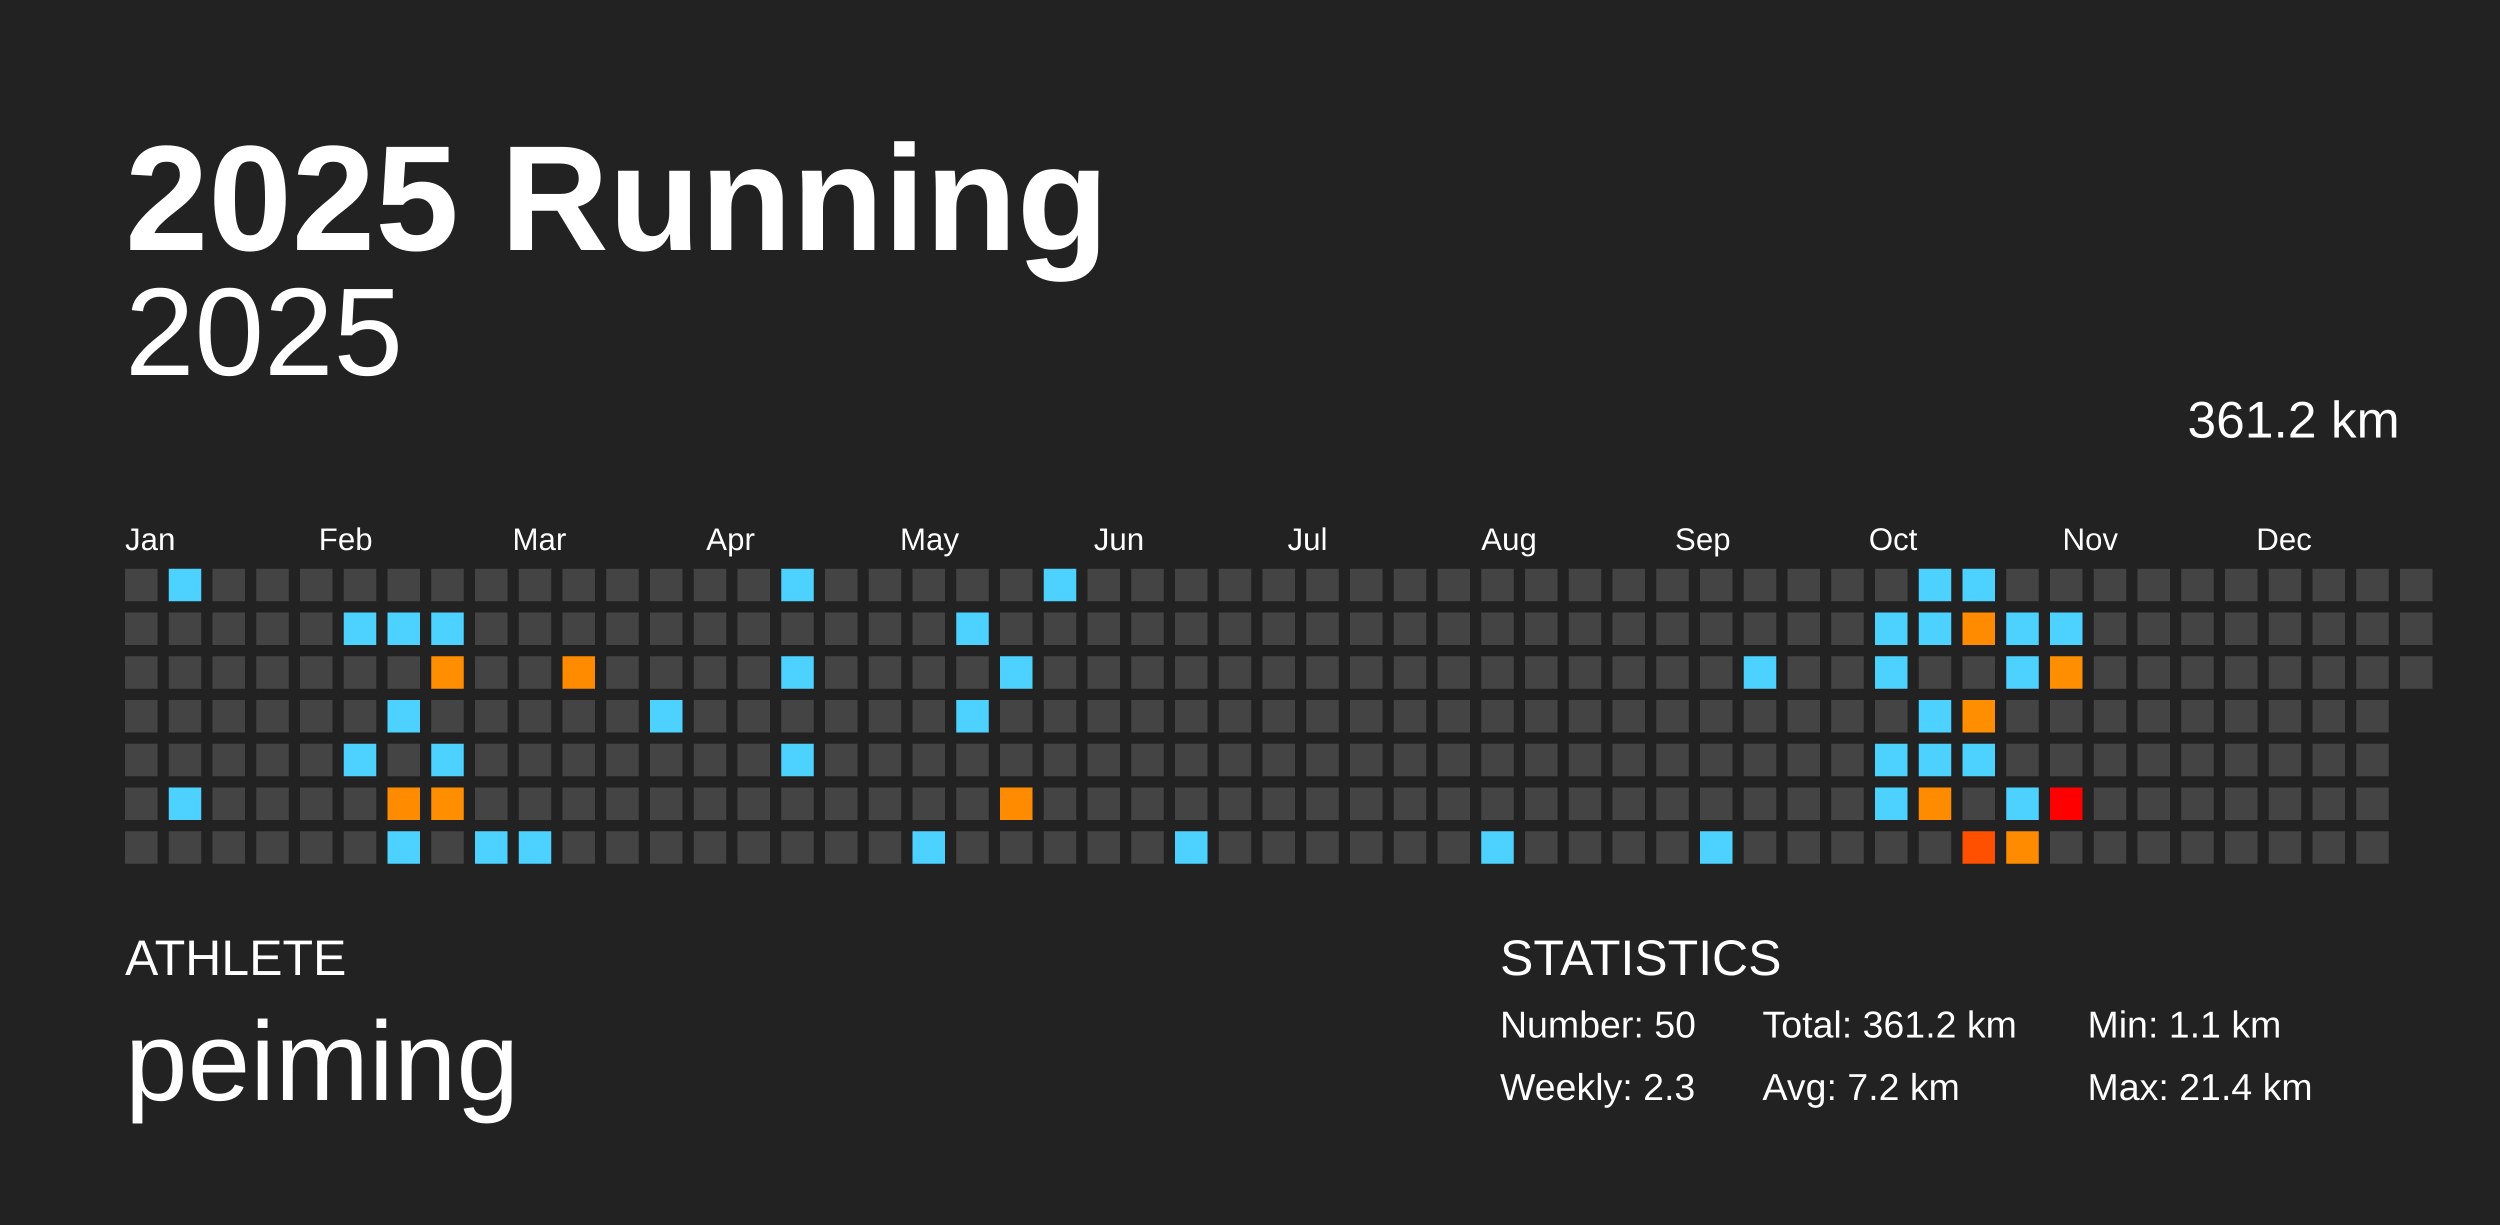
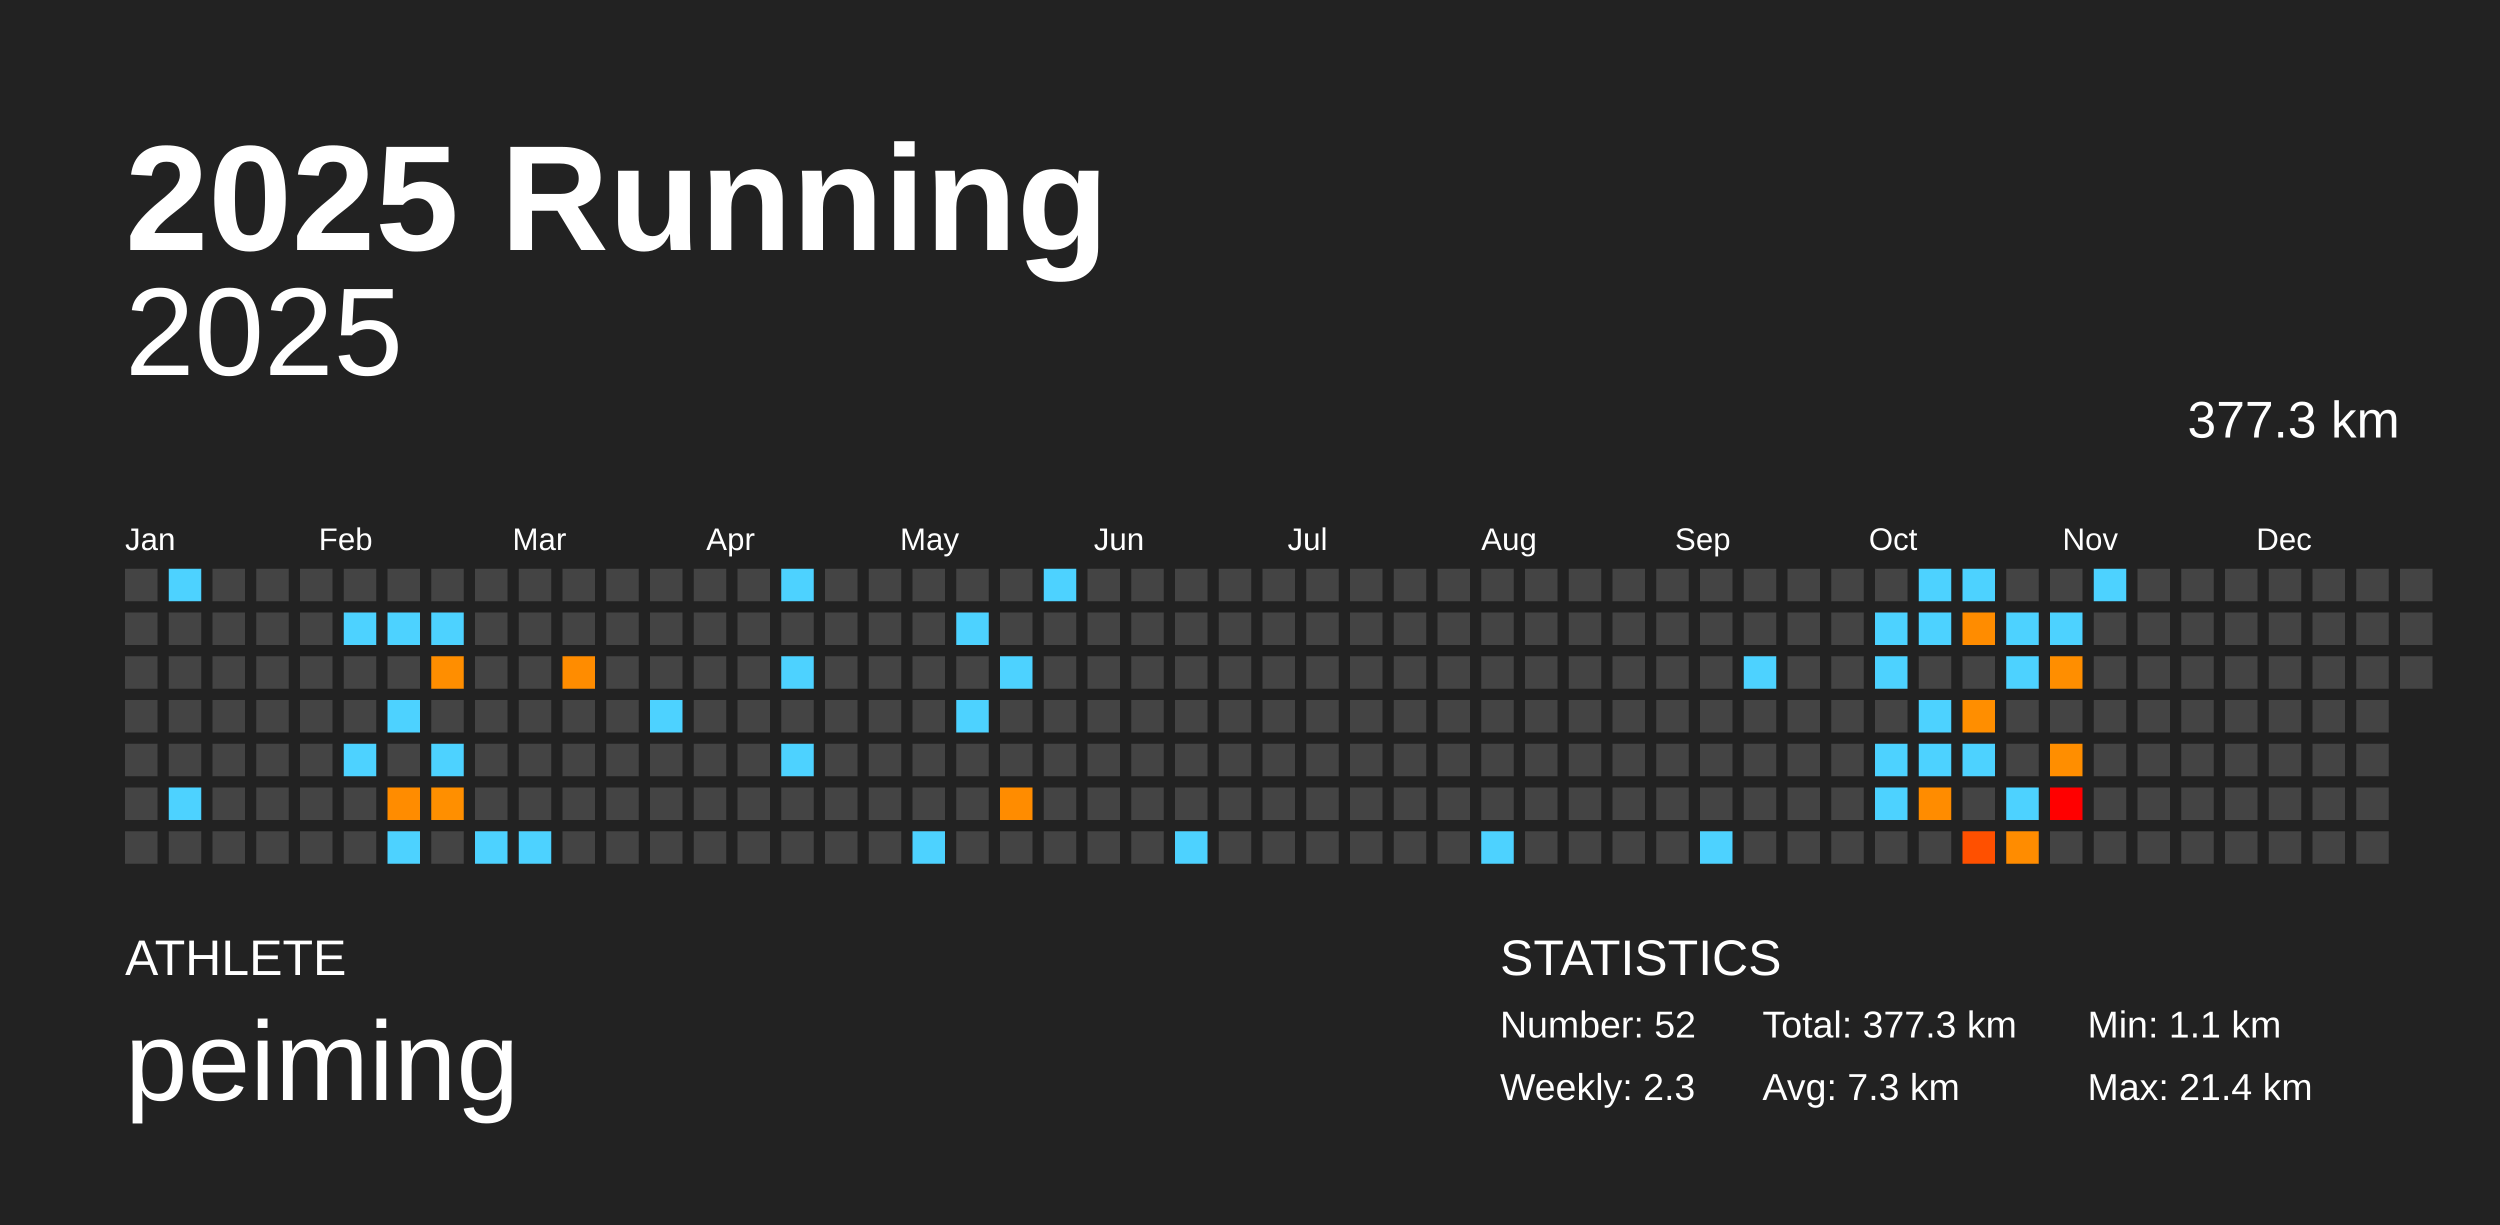
<svg xmlns="http://www.w3.org/2000/svg" baseProfile="full" height="98mm" version="1.1" viewBox="0,0,200,98" width="200mm">
  <defs />
  <rect fill="#222222" height="98" width="200" x="0" y="0" />
  <text fill="#FFFFFF" style="font-size:12px; font-family:Arial; font-weight:bold;" x="10" y="20">2025 Running</text>
  <text fill="#FFFFFF" style="font-size:4px; font-family:Arial" x="10" y="78">ATHLETE</text>
  <text fill="#FFFFFF" style="font-size:9px; font-family:Arial" x="10" y="88">peiming</text>
  <text fill="#FFFFFF" style="font-size:4px; font-family:Arial" x="120" y="78">STATISTICS</text>
-   <text fill="#FFFFFF" style="font-size:3px; font-family:Arial" x="120" y="83">Number: 50</text>
+   <text fill="#FFFFFF" style="font-size:3px; font-family:Arial" x="120" y="83">Number: 52</text>
  <text fill="#FFFFFF" style="font-size:3px; font-family:Arial" x="120" y="88">Weekly: 2.3</text>
-   <text fill="#FFFFFF" style="font-size:3px; font-family:Arial" x="141" y="83">Total: 361.2 km</text>
-   <text fill="#FFFFFF" style="font-size:3px; font-family:Arial" x="141" y="88">Avg: 7.2 km</text>
+   <text fill="#FFFFFF" style="font-size:3px; font-family:Arial" x="141" y="83">Total: 377.3 km</text>
+   <text fill="#FFFFFF" style="font-size:3px; font-family:Arial" x="141" y="88">Avg: 7.3 km</text>
  <text fill="#FFFFFF" style="font-size:3px; font-family:Arial" x="167" y="83">Min: 1.1 km</text>
  <text fill="#FFFFFF" style="font-size:3px; font-family:Arial" x="167" y="88">Max: 21.4 km</text>
  <text alignment-baseline="hanging" fill="#FFFFFF" style="font-size:10.0px; font-family:Arial;" x="10" y="30">2025</text>
-   <text alignment-baseline="hanging" fill="#FFFFFF" style="font-size:4.125px; font-family:Arial;" x="175" y="35">361.2 km</text>
+   <text alignment-baseline="hanging" fill="#FFFFFF" style="font-size:4.125px; font-family:Arial;" x="175" y="35">377.3 km</text>
  <text fill="#FFFFFF" style="font-size:2.5px; font-family:Arial" x="10.0" y="44">Jan</text>
  <text fill="#FFFFFF" style="font-size:2.5px; font-family:Arial" x="25.5" y="44">Feb</text>
  <text fill="#FFFFFF" style="font-size:2.5px; font-family:Arial" x="41.0" y="44">Mar</text>
  <text fill="#FFFFFF" style="font-size:2.5px; font-family:Arial" x="56.5" y="44">Apr</text>
  <text fill="#FFFFFF" style="font-size:2.5px; font-family:Arial" x="72.0" y="44">May</text>
  <text fill="#FFFFFF" style="font-size:2.5px; font-family:Arial" x="87.5" y="44">Jun</text>
  <text fill="#FFFFFF" style="font-size:2.5px; font-family:Arial" x="103.0" y="44">Jul</text>
  <text fill="#FFFFFF" style="font-size:2.5px; font-family:Arial" x="118.5" y="44">Aug</text>
  <text fill="#FFFFFF" style="font-size:2.5px; font-family:Arial" x="134.0" y="44">Sep</text>
  <text fill="#FFFFFF" style="font-size:2.5px; font-family:Arial" x="149.5" y="44">Oct</text>
  <text fill="#FFFFFF" style="font-size:2.5px; font-family:Arial" x="165.0" y="44">Nov</text>
  <text fill="#FFFFFF" style="font-size:2.5px; font-family:Arial" x="180.5" y="44">Dec</text>
  <rect fill="#444444" height="2.6" width="2.6" x="10.0" y="45.5" />
  <rect fill="#444444" height="2.6" width="2.6" x="10.0" y="49.0" />
  <rect fill="#444444" height="2.6" width="2.6" x="10.0" y="52.5" />
  <rect fill="#444444" height="2.6" width="2.6" x="10.0" y="56.0" />
  <rect fill="#444444" height="2.6" width="2.6" x="10.0" y="59.5" />
  <rect fill="#444444" height="2.6" width="2.6" x="10.0" y="63.0" />
  <rect fill="#444444" height="2.6" width="2.6" x="10.0" y="66.5" />
  <rect fill="#4dd2ff" height="2.6" width="2.6" x="13.5" y="45.5" />
  <rect fill="#444444" height="2.6" width="2.6" x="13.5" y="49.0" />
  <rect fill="#444444" height="2.6" width="2.6" x="13.5" y="52.5" />
  <rect fill="#444444" height="2.6" width="2.6" x="13.5" y="56.0" />
  <rect fill="#444444" height="2.6" width="2.6" x="13.5" y="59.5" />
  <rect fill="#4dd2ff" height="2.6" width="2.6" x="13.5" y="63.0" />
  <rect fill="#444444" height="2.6" width="2.6" x="13.5" y="66.5" />
  <rect fill="#444444" height="2.6" width="2.6" x="17.0" y="45.5" />
  <rect fill="#444444" height="2.6" width="2.6" x="17.0" y="49.0" />
  <rect fill="#444444" height="2.6" width="2.6" x="17.0" y="52.5" />
  <rect fill="#444444" height="2.6" width="2.6" x="17.0" y="56.0" />
  <rect fill="#444444" height="2.6" width="2.6" x="17.0" y="59.5" />
  <rect fill="#444444" height="2.6" width="2.6" x="17.0" y="63.0" />
  <rect fill="#444444" height="2.6" width="2.6" x="17.0" y="66.5" />
  <rect fill="#444444" height="2.6" width="2.6" x="20.5" y="45.5" />
  <rect fill="#444444" height="2.6" width="2.6" x="20.5" y="49.0" />
  <rect fill="#444444" height="2.6" width="2.6" x="20.5" y="52.5" />
  <rect fill="#444444" height="2.6" width="2.6" x="20.5" y="56.0" />
  <rect fill="#444444" height="2.6" width="2.6" x="20.5" y="59.5" />
  <rect fill="#444444" height="2.6" width="2.6" x="20.5" y="63.0" />
  <rect fill="#444444" height="2.6" width="2.6" x="20.5" y="66.5" />
  <rect fill="#444444" height="2.6" width="2.6" x="24.0" y="45.5" />
  <rect fill="#444444" height="2.6" width="2.6" x="24.0" y="49.0" />
  <rect fill="#444444" height="2.6" width="2.6" x="24.0" y="52.5" />
  <rect fill="#444444" height="2.6" width="2.6" x="24.0" y="56.0" />
  <rect fill="#444444" height="2.6" width="2.6" x="24.0" y="59.5" />
  <rect fill="#444444" height="2.6" width="2.6" x="24.0" y="63.0" />
  <rect fill="#444444" height="2.6" width="2.6" x="24.0" y="66.5" />
  <rect fill="#444444" height="2.6" width="2.6" x="27.5" y="45.5" />
  <rect fill="#4dd2ff" height="2.6" width="2.6" x="27.5" y="49.0" />
  <rect fill="#444444" height="2.6" width="2.6" x="27.5" y="52.5" />
  <rect fill="#444444" height="2.6" width="2.6" x="27.5" y="56.0" />
  <rect fill="#4dd2ff" height="2.6" width="2.6" x="27.5" y="59.5" />
  <rect fill="#444444" height="2.6" width="2.6" x="27.5" y="63.0" />
  <rect fill="#444444" height="2.6" width="2.6" x="27.5" y="66.5" />
  <rect fill="#444444" height="2.6" width="2.6" x="31.0" y="45.5" />
  <rect fill="#4dd2ff" height="2.6" width="2.6" x="31.0" y="49.0" />
  <rect fill="#444444" height="2.6" width="2.6" x="31.0" y="52.5" />
  <rect fill="#4dd2ff" height="2.6" width="2.6" x="31.0" y="56.0" />
  <rect fill="#444444" height="2.6" width="2.6" x="31.0" y="59.5" />
  <rect fill="#ff8c00" height="2.6" width="2.6" x="31.0" y="63.0" />
  <rect fill="#4dd2ff" height="2.6" width="2.6" x="31.0" y="66.5" />
  <rect fill="#444444" height="2.6" width="2.6" x="34.5" y="45.5" />
  <rect fill="#4dd2ff" height="2.6" width="2.6" x="34.5" y="49.0" />
  <rect fill="#ff8e00" height="2.6" width="2.6" x="34.5" y="52.5" />
  <rect fill="#444444" height="2.6" width="2.6" x="34.5" y="56.0" />
  <rect fill="#4dd2ff" height="2.6" width="2.6" x="34.5" y="59.5" />
  <rect fill="#ff8f00" height="2.6" width="2.6" x="34.5" y="63.0" />
  <rect fill="#444444" height="2.6" width="2.6" x="34.5" y="66.5" />
  <rect fill="#444444" height="2.6" width="2.6" x="38.0" y="45.5" />
  <rect fill="#444444" height="2.6" width="2.6" x="38.0" y="49.0" />
  <rect fill="#444444" height="2.6" width="2.6" x="38.0" y="52.5" />
  <rect fill="#444444" height="2.6" width="2.6" x="38.0" y="56.0" />
  <rect fill="#444444" height="2.6" width="2.6" x="38.0" y="59.5" />
  <rect fill="#444444" height="2.6" width="2.6" x="38.0" y="63.0" />
  <rect fill="#4dd2ff" height="2.6" width="2.6" x="38.0" y="66.5" />
  <rect fill="#444444" height="2.6" width="2.6" x="41.5" y="45.5" />
  <rect fill="#444444" height="2.6" width="2.6" x="41.5" y="49.0" />
  <rect fill="#444444" height="2.6" width="2.6" x="41.5" y="52.5" />
  <rect fill="#444444" height="2.6" width="2.6" x="41.5" y="56.0" />
  <rect fill="#444444" height="2.6" width="2.6" x="41.5" y="59.5" />
  <rect fill="#444444" height="2.6" width="2.6" x="41.5" y="63.0" />
  <rect fill="#4dd2ff" height="2.6" width="2.6" x="41.5" y="66.5" />
  <rect fill="#444444" height="2.6" width="2.6" x="45.0" y="45.5" />
  <rect fill="#444444" height="2.6" width="2.6" x="45.0" y="49.0" />
  <rect fill="#ff8c00" height="2.6" width="2.6" x="45.0" y="52.5" />
  <rect fill="#444444" height="2.6" width="2.6" x="45.0" y="56.0" />
  <rect fill="#444444" height="2.6" width="2.6" x="45.0" y="59.5" />
  <rect fill="#444444" height="2.6" width="2.6" x="45.0" y="63.0" />
  <rect fill="#444444" height="2.6" width="2.6" x="45.0" y="66.5" />
  <rect fill="#444444" height="2.6" width="2.6" x="48.5" y="45.5" />
  <rect fill="#444444" height="2.6" width="2.6" x="48.5" y="49.0" />
  <rect fill="#444444" height="2.6" width="2.6" x="48.5" y="52.5" />
  <rect fill="#444444" height="2.6" width="2.6" x="48.5" y="56.0" />
  <rect fill="#444444" height="2.6" width="2.6" x="48.5" y="59.5" />
  <rect fill="#444444" height="2.6" width="2.6" x="48.5" y="63.0" />
  <rect fill="#444444" height="2.6" width="2.6" x="48.5" y="66.5" />
  <rect fill="#444444" height="2.6" width="2.6" x="52.0" y="45.5" />
  <rect fill="#444444" height="2.6" width="2.6" x="52.0" y="49.0" />
  <rect fill="#444444" height="2.6" width="2.6" x="52.0" y="52.5" />
  <rect fill="#4dd2ff" height="2.6" width="2.6" x="52.0" y="56.0" />
  <rect fill="#444444" height="2.6" width="2.6" x="52.0" y="59.5" />
  <rect fill="#444444" height="2.6" width="2.6" x="52.0" y="63.0" />
  <rect fill="#444444" height="2.6" width="2.6" x="52.0" y="66.5" />
  <rect fill="#444444" height="2.6" width="2.6" x="55.5" y="45.5" />
  <rect fill="#444444" height="2.6" width="2.6" x="55.5" y="49.0" />
  <rect fill="#444444" height="2.6" width="2.6" x="55.5" y="52.5" />
  <rect fill="#444444" height="2.6" width="2.6" x="55.5" y="56.0" />
  <rect fill="#444444" height="2.6" width="2.6" x="55.5" y="59.5" />
  <rect fill="#444444" height="2.6" width="2.6" x="55.5" y="63.0" />
  <rect fill="#444444" height="2.6" width="2.6" x="55.5" y="66.5" />
  <rect fill="#444444" height="2.6" width="2.6" x="59.0" y="45.5" />
  <rect fill="#444444" height="2.6" width="2.6" x="59.0" y="49.0" />
  <rect fill="#444444" height="2.6" width="2.6" x="59.0" y="52.5" />
  <rect fill="#444444" height="2.6" width="2.6" x="59.0" y="56.0" />
  <rect fill="#444444" height="2.6" width="2.6" x="59.0" y="59.5" />
  <rect fill="#444444" height="2.6" width="2.6" x="59.0" y="63.0" />
  <rect fill="#444444" height="2.6" width="2.6" x="59.0" y="66.5" />
  <rect fill="#4dd2ff" height="2.6" width="2.6" x="62.5" y="45.5" />
  <rect fill="#444444" height="2.6" width="2.6" x="62.5" y="49.0" />
  <rect fill="#4dd2ff" height="2.6" width="2.6" x="62.5" y="52.5" />
  <rect fill="#444444" height="2.6" width="2.6" x="62.5" y="56.0" />
  <rect fill="#4dd2ff" height="2.6" width="2.6" x="62.5" y="59.5" />
  <rect fill="#444444" height="2.6" width="2.6" x="62.5" y="63.0" />
  <rect fill="#444444" height="2.6" width="2.6" x="62.5" y="66.5" />
  <rect fill="#444444" height="2.6" width="2.6" x="66.0" y="45.5" />
  <rect fill="#444444" height="2.6" width="2.6" x="66.0" y="49.0" />
  <rect fill="#444444" height="2.6" width="2.6" x="66.0" y="52.5" />
  <rect fill="#444444" height="2.6" width="2.6" x="66.0" y="56.0" />
  <rect fill="#444444" height="2.6" width="2.6" x="66.0" y="59.5" />
  <rect fill="#444444" height="2.6" width="2.6" x="66.0" y="63.0" />
  <rect fill="#444444" height="2.6" width="2.6" x="66.0" y="66.5" />
  <rect fill="#444444" height="2.6" width="2.6" x="69.5" y="45.5" />
  <rect fill="#444444" height="2.6" width="2.6" x="69.5" y="49.0" />
  <rect fill="#444444" height="2.6" width="2.6" x="69.5" y="52.5" />
  <rect fill="#444444" height="2.6" width="2.6" x="69.5" y="56.0" />
  <rect fill="#444444" height="2.6" width="2.6" x="69.5" y="59.5" />
  <rect fill="#444444" height="2.6" width="2.6" x="69.5" y="63.0" />
  <rect fill="#444444" height="2.6" width="2.6" x="69.5" y="66.5" />
  <rect fill="#444444" height="2.6" width="2.6" x="73.0" y="45.5" />
  <rect fill="#444444" height="2.6" width="2.6" x="73.0" y="49.0" />
  <rect fill="#444444" height="2.6" width="2.6" x="73.0" y="52.5" />
  <rect fill="#444444" height="2.6" width="2.6" x="73.0" y="56.0" />
  <rect fill="#444444" height="2.6" width="2.6" x="73.0" y="59.5" />
  <rect fill="#444444" height="2.6" width="2.6" x="73.0" y="63.0" />
  <rect fill="#4dd2ff" height="2.6" width="2.6" x="73.0" y="66.5" />
  <rect fill="#444444" height="2.6" width="2.6" x="76.5" y="45.5" />
  <rect fill="#4dd2ff" height="2.6" width="2.6" x="76.5" y="49.0" />
  <rect fill="#444444" height="2.6" width="2.6" x="76.5" y="52.5" />
  <rect fill="#4dd2ff" height="2.6" width="2.6" x="76.5" y="56.0" />
  <rect fill="#444444" height="2.6" width="2.6" x="76.5" y="59.5" />
  <rect fill="#444444" height="2.6" width="2.6" x="76.5" y="63.0" />
  <rect fill="#444444" height="2.6" width="2.6" x="76.5" y="66.5" />
  <rect fill="#444444" height="2.6" width="2.6" x="80.0" y="45.5" />
  <rect fill="#444444" height="2.6" width="2.6" x="80.0" y="49.0" />
  <rect fill="#4dd2ff" height="2.6" width="2.6" x="80.0" y="52.5" />
  <rect fill="#444444" height="2.6" width="2.6" x="80.0" y="56.0" />
  <rect fill="#444444" height="2.6" width="2.6" x="80.0" y="59.5" />
  <rect fill="#ff8c00" height="2.6" width="2.6" x="80.0" y="63.0" />
  <rect fill="#444444" height="2.6" width="2.6" x="80.0" y="66.5" />
  <rect fill="#4dd2ff" height="2.6" width="2.6" x="83.5" y="45.5" />
  <rect fill="#444444" height="2.6" width="2.6" x="83.5" y="49.0" />
  <rect fill="#444444" height="2.6" width="2.6" x="83.5" y="52.5" />
  <rect fill="#444444" height="2.6" width="2.6" x="83.5" y="56.0" />
  <rect fill="#444444" height="2.6" width="2.6" x="83.5" y="59.5" />
  <rect fill="#444444" height="2.6" width="2.6" x="83.5" y="63.0" />
  <rect fill="#444444" height="2.6" width="2.6" x="83.5" y="66.5" />
  <rect fill="#444444" height="2.6" width="2.6" x="87.0" y="45.5" />
  <rect fill="#444444" height="2.6" width="2.6" x="87.0" y="49.0" />
  <rect fill="#444444" height="2.6" width="2.6" x="87.0" y="52.5" />
  <rect fill="#444444" height="2.6" width="2.6" x="87.0" y="56.0" />
  <rect fill="#444444" height="2.6" width="2.6" x="87.0" y="59.5" />
  <rect fill="#444444" height="2.6" width="2.6" x="87.0" y="63.0" />
  <rect fill="#444444" height="2.6" width="2.6" x="87.0" y="66.5" />
  <rect fill="#444444" height="2.6" width="2.6" x="90.5" y="45.5" />
  <rect fill="#444444" height="2.6" width="2.6" x="90.5" y="49.0" />
  <rect fill="#444444" height="2.6" width="2.6" x="90.5" y="52.5" />
  <rect fill="#444444" height="2.6" width="2.6" x="90.5" y="56.0" />
  <rect fill="#444444" height="2.6" width="2.6" x="90.5" y="59.5" />
  <rect fill="#444444" height="2.6" width="2.6" x="90.5" y="63.0" />
  <rect fill="#444444" height="2.6" width="2.6" x="90.5" y="66.5" />
  <rect fill="#444444" height="2.6" width="2.6" x="94.0" y="45.5" />
  <rect fill="#444444" height="2.6" width="2.6" x="94.0" y="49.0" />
  <rect fill="#444444" height="2.6" width="2.6" x="94.0" y="52.5" />
  <rect fill="#444444" height="2.6" width="2.6" x="94.0" y="56.0" />
  <rect fill="#444444" height="2.6" width="2.6" x="94.0" y="59.5" />
  <rect fill="#444444" height="2.6" width="2.6" x="94.0" y="63.0" />
  <rect fill="#4dd2ff" height="2.6" width="2.6" x="94.0" y="66.5" />
  <rect fill="#444444" height="2.6" width="2.6" x="97.5" y="45.5" />
  <rect fill="#444444" height="2.6" width="2.6" x="97.5" y="49.0" />
  <rect fill="#444444" height="2.6" width="2.6" x="97.5" y="52.5" />
  <rect fill="#444444" height="2.6" width="2.6" x="97.5" y="56.0" />
  <rect fill="#444444" height="2.6" width="2.6" x="97.5" y="59.5" />
  <rect fill="#444444" height="2.6" width="2.6" x="97.5" y="63.0" />
  <rect fill="#444444" height="2.6" width="2.6" x="97.5" y="66.5" />
  <rect fill="#444444" height="2.6" width="2.6" x="101.0" y="45.5" />
  <rect fill="#444444" height="2.6" width="2.6" x="101.0" y="49.0" />
  <rect fill="#444444" height="2.6" width="2.6" x="101.0" y="52.5" />
  <rect fill="#444444" height="2.6" width="2.6" x="101.0" y="56.0" />
  <rect fill="#444444" height="2.6" width="2.6" x="101.0" y="59.5" />
  <rect fill="#444444" height="2.6" width="2.6" x="101.0" y="63.0" />
  <rect fill="#444444" height="2.6" width="2.6" x="101.0" y="66.5" />
  <rect fill="#444444" height="2.6" width="2.6" x="104.5" y="45.5" />
  <rect fill="#444444" height="2.6" width="2.6" x="104.5" y="49.0" />
  <rect fill="#444444" height="2.6" width="2.6" x="104.5" y="52.5" />
  <rect fill="#444444" height="2.6" width="2.6" x="104.5" y="56.0" />
  <rect fill="#444444" height="2.6" width="2.6" x="104.5" y="59.5" />
  <rect fill="#444444" height="2.6" width="2.6" x="104.5" y="63.0" />
  <rect fill="#444444" height="2.6" width="2.6" x="104.5" y="66.5" />
  <rect fill="#444444" height="2.6" width="2.6" x="108.0" y="45.5" />
  <rect fill="#444444" height="2.6" width="2.6" x="108.0" y="49.0" />
  <rect fill="#444444" height="2.6" width="2.6" x="108.0" y="52.5" />
  <rect fill="#444444" height="2.6" width="2.6" x="108.0" y="56.0" />
  <rect fill="#444444" height="2.6" width="2.6" x="108.0" y="59.5" />
  <rect fill="#444444" height="2.6" width="2.6" x="108.0" y="63.0" />
  <rect fill="#444444" height="2.6" width="2.6" x="108.0" y="66.5" />
  <rect fill="#444444" height="2.6" width="2.6" x="111.5" y="45.5" />
  <rect fill="#444444" height="2.6" width="2.6" x="111.5" y="49.0" />
  <rect fill="#444444" height="2.6" width="2.6" x="111.5" y="52.5" />
  <rect fill="#444444" height="2.6" width="2.6" x="111.5" y="56.0" />
  <rect fill="#444444" height="2.6" width="2.6" x="111.5" y="59.5" />
  <rect fill="#444444" height="2.6" width="2.6" x="111.5" y="63.0" />
  <rect fill="#444444" height="2.6" width="2.6" x="111.5" y="66.5" />
  <rect fill="#444444" height="2.6" width="2.6" x="115.0" y="45.5" />
  <rect fill="#444444" height="2.6" width="2.6" x="115.0" y="49.0" />
  <rect fill="#444444" height="2.6" width="2.6" x="115.0" y="52.5" />
  <rect fill="#444444" height="2.6" width="2.6" x="115.0" y="56.0" />
  <rect fill="#444444" height="2.6" width="2.6" x="115.0" y="59.5" />
  <rect fill="#444444" height="2.6" width="2.6" x="115.0" y="63.0" />
  <rect fill="#444444" height="2.6" width="2.6" x="115.0" y="66.5" />
  <rect fill="#444444" height="2.6" width="2.6" x="118.5" y="45.5" />
  <rect fill="#444444" height="2.6" width="2.6" x="118.5" y="49.0" />
  <rect fill="#444444" height="2.6" width="2.6" x="118.5" y="52.5" />
  <rect fill="#444444" height="2.6" width="2.6" x="118.5" y="56.0" />
  <rect fill="#444444" height="2.6" width="2.6" x="118.5" y="59.5" />
  <rect fill="#444444" height="2.6" width="2.6" x="118.5" y="63.0" />
  <rect fill="#4dd2ff" height="2.6" width="2.6" x="118.5" y="66.5" />
  <rect fill="#444444" height="2.6" width="2.6" x="122.0" y="45.5" />
  <rect fill="#444444" height="2.6" width="2.6" x="122.0" y="49.0" />
  <rect fill="#444444" height="2.6" width="2.6" x="122.0" y="52.5" />
  <rect fill="#444444" height="2.6" width="2.6" x="122.0" y="56.0" />
  <rect fill="#444444" height="2.6" width="2.6" x="122.0" y="59.5" />
  <rect fill="#444444" height="2.6" width="2.6" x="122.0" y="63.0" />
  <rect fill="#444444" height="2.6" width="2.6" x="122.0" y="66.5" />
  <rect fill="#444444" height="2.6" width="2.6" x="125.5" y="45.5" />
  <rect fill="#444444" height="2.6" width="2.6" x="125.5" y="49.0" />
  <rect fill="#444444" height="2.6" width="2.6" x="125.5" y="52.5" />
  <rect fill="#444444" height="2.6" width="2.6" x="125.5" y="56.0" />
  <rect fill="#444444" height="2.6" width="2.6" x="125.5" y="59.5" />
  <rect fill="#444444" height="2.6" width="2.6" x="125.5" y="63.0" />
  <rect fill="#444444" height="2.6" width="2.6" x="125.5" y="66.5" />
  <rect fill="#444444" height="2.6" width="2.6" x="129.0" y="45.5" />
  <rect fill="#444444" height="2.6" width="2.6" x="129.0" y="49.0" />
  <rect fill="#444444" height="2.6" width="2.6" x="129.0" y="52.5" />
  <rect fill="#444444" height="2.6" width="2.6" x="129.0" y="56.0" />
  <rect fill="#444444" height="2.6" width="2.6" x="129.0" y="59.5" />
  <rect fill="#444444" height="2.6" width="2.6" x="129.0" y="63.0" />
  <rect fill="#444444" height="2.6" width="2.6" x="129.0" y="66.5" />
  <rect fill="#444444" height="2.6" width="2.6" x="132.5" y="45.5" />
  <rect fill="#444444" height="2.6" width="2.6" x="132.5" y="49.0" />
  <rect fill="#444444" height="2.6" width="2.6" x="132.5" y="52.5" />
  <rect fill="#444444" height="2.6" width="2.6" x="132.5" y="56.0" />
  <rect fill="#444444" height="2.6" width="2.6" x="132.5" y="59.5" />
  <rect fill="#444444" height="2.6" width="2.6" x="132.5" y="63.0" />
  <rect fill="#444444" height="2.6" width="2.6" x="132.5" y="66.5" />
  <rect fill="#444444" height="2.6" width="2.6" x="136.0" y="45.5" />
  <rect fill="#444444" height="2.6" width="2.6" x="136.0" y="49.0" />
  <rect fill="#444444" height="2.6" width="2.6" x="136.0" y="52.5" />
  <rect fill="#444444" height="2.6" width="2.6" x="136.0" y="56.0" />
  <rect fill="#444444" height="2.6" width="2.6" x="136.0" y="59.5" />
  <rect fill="#444444" height="2.6" width="2.6" x="136.0" y="63.0" />
  <rect fill="#4dd2ff" height="2.6" width="2.6" x="136.0" y="66.5" />
  <rect fill="#444444" height="2.6" width="2.6" x="139.5" y="45.5" />
  <rect fill="#444444" height="2.6" width="2.6" x="139.5" y="49.0" />
  <rect fill="#4dd2ff" height="2.6" width="2.6" x="139.5" y="52.5" />
  <rect fill="#444444" height="2.6" width="2.6" x="139.5" y="56.0" />
  <rect fill="#444444" height="2.6" width="2.6" x="139.5" y="59.5" />
  <rect fill="#444444" height="2.6" width="2.6" x="139.5" y="63.0" />
  <rect fill="#444444" height="2.6" width="2.6" x="139.5" y="66.5" />
  <rect fill="#444444" height="2.6" width="2.6" x="143.0" y="45.5" />
  <rect fill="#444444" height="2.6" width="2.6" x="143.0" y="49.0" />
  <rect fill="#444444" height="2.6" width="2.6" x="143.0" y="52.5" />
  <rect fill="#444444" height="2.6" width="2.6" x="143.0" y="56.0" />
  <rect fill="#444444" height="2.6" width="2.6" x="143.0" y="59.5" />
  <rect fill="#444444" height="2.6" width="2.6" x="143.0" y="63.0" />
  <rect fill="#444444" height="2.6" width="2.6" x="143.0" y="66.5" />
  <rect fill="#444444" height="2.6" width="2.6" x="146.5" y="45.5" />
  <rect fill="#444444" height="2.6" width="2.6" x="146.5" y="49.0" />
  <rect fill="#444444" height="2.6" width="2.6" x="146.5" y="52.5" />
  <rect fill="#444444" height="2.6" width="2.6" x="146.5" y="56.0" />
  <rect fill="#444444" height="2.6" width="2.6" x="146.5" y="59.5" />
  <rect fill="#444444" height="2.6" width="2.6" x="146.5" y="63.0" />
  <rect fill="#444444" height="2.6" width="2.6" x="146.5" y="66.5" />
  <rect fill="#444444" height="2.6" width="2.6" x="150.0" y="45.5" />
  <rect fill="#4dd2ff" height="2.6" width="2.6" x="150.0" y="49.0" />
  <rect fill="#4dd2ff" height="2.6" width="2.6" x="150.0" y="52.5" />
  <rect fill="#444444" height="2.6" width="2.6" x="150.0" y="56.0" />
  <rect fill="#4dd2ff" height="2.6" width="2.6" x="150.0" y="59.5" />
  <rect fill="#4dd2ff" height="2.6" width="2.6" x="150.0" y="63.0" />
  <rect fill="#444444" height="2.6" width="2.6" x="150.0" y="66.5" />
  <rect fill="#4dd2ff" height="2.6" width="2.6" x="153.5" y="45.5" />
  <rect fill="#4dd2ff" height="2.6" width="2.6" x="153.5" y="49.0" />
  <rect fill="#444444" height="2.6" width="2.6" x="153.5" y="52.5" />
  <rect fill="#4dd2ff" height="2.6" width="2.6" x="153.5" y="56.0" />
  <rect fill="#4dd2ff" height="2.6" width="2.6" x="153.5" y="59.5" />
  <rect fill="#ff8c00" height="2.6" width="2.6" x="153.5" y="63.0" />
  <rect fill="#444444" height="2.6" width="2.6" x="153.5" y="66.5" />
  <rect fill="#4dd2ff" height="2.6" width="2.6" x="157.0" y="45.5" />
  <rect fill="#ff8c00" height="2.6" width="2.6" x="157.0" y="49.0" />
  <rect fill="#444444" height="2.6" width="2.6" x="157.0" y="52.5" />
  <rect fill="#ff8e00" height="2.6" width="2.6" x="157.0" y="56.0" />
  <rect fill="#4dd2ff" height="2.6" width="2.6" x="157.0" y="59.5" />
  <rect fill="#444444" height="2.6" width="2.6" x="157.0" y="63.0" />
  <rect fill="#ff5000" height="2.6" width="2.6" x="157.0" y="66.5" />
  <rect fill="#444444" height="2.6" width="2.6" x="160.5" y="45.5" />
  <rect fill="#4dd2ff" height="2.6" width="2.6" x="160.5" y="49.0" />
  <rect fill="#4dd2ff" height="2.6" width="2.6" x="160.5" y="52.5" />
  <rect fill="#444444" height="2.6" width="2.6" x="160.5" y="56.0" />
  <rect fill="#444444" height="2.6" width="2.6" x="160.5" y="59.5" />
  <rect fill="#4dd2ff" height="2.6" width="2.6" x="160.5" y="63.0" />
  <rect fill="#ff8c00" height="2.6" width="2.6" x="160.5" y="66.5" />
  <rect fill="#444444" height="2.6" width="2.6" x="164.0" y="45.5" />
  <rect fill="#4dd2ff" height="2.6" width="2.6" x="164.0" y="49.0" />
  <rect fill="#ff8e00" height="2.6" width="2.6" x="164.0" y="52.5" />
  <rect fill="#444444" height="2.6" width="2.6" x="164.0" y="56.0" />
-   <rect fill="#444444" height="2.6" width="2.6" x="164.0" y="59.5" />
+   <rect fill="#ff8e00" height="2.6" width="2.6" x="164.0" y="59.5" />
  <rect fill="red" height="2.6" width="2.6" x="164.0" y="63.0" />
  <rect fill="#444444" height="2.6" width="2.6" x="164.0" y="66.5" />
-   <rect fill="#444444" height="2.6" width="2.6" x="167.5" y="45.5" />
+   <rect fill="#4dd2ff" height="2.6" width="2.6" x="167.5" y="45.5" />
  <rect fill="#444444" height="2.6" width="2.6" x="167.5" y="49.0" />
  <rect fill="#444444" height="2.6" width="2.6" x="167.5" y="52.5" />
  <rect fill="#444444" height="2.6" width="2.6" x="167.5" y="56.0" />
  <rect fill="#444444" height="2.6" width="2.6" x="167.5" y="59.5" />
  <rect fill="#444444" height="2.6" width="2.6" x="167.5" y="63.0" />
  <rect fill="#444444" height="2.6" width="2.6" x="167.5" y="66.5" />
  <rect fill="#444444" height="2.6" width="2.6" x="171.0" y="45.5" />
  <rect fill="#444444" height="2.6" width="2.6" x="171.0" y="49.0" />
  <rect fill="#444444" height="2.6" width="2.6" x="171.0" y="52.5" />
  <rect fill="#444444" height="2.6" width="2.6" x="171.0" y="56.0" />
  <rect fill="#444444" height="2.6" width="2.6" x="171.0" y="59.5" />
  <rect fill="#444444" height="2.6" width="2.6" x="171.0" y="63.0" />
  <rect fill="#444444" height="2.6" width="2.6" x="171.0" y="66.5" />
  <rect fill="#444444" height="2.6" width="2.6" x="174.5" y="45.5" />
  <rect fill="#444444" height="2.6" width="2.6" x="174.5" y="49.0" />
  <rect fill="#444444" height="2.6" width="2.6" x="174.5" y="52.5" />
  <rect fill="#444444" height="2.6" width="2.6" x="174.5" y="56.0" />
  <rect fill="#444444" height="2.6" width="2.6" x="174.5" y="59.5" />
  <rect fill="#444444" height="2.6" width="2.6" x="174.5" y="63.0" />
  <rect fill="#444444" height="2.6" width="2.6" x="174.5" y="66.5" />
  <rect fill="#444444" height="2.6" width="2.6" x="178.0" y="45.5" />
  <rect fill="#444444" height="2.6" width="2.6" x="178.0" y="49.0" />
  <rect fill="#444444" height="2.6" width="2.6" x="178.0" y="52.5" />
  <rect fill="#444444" height="2.6" width="2.6" x="178.0" y="56.0" />
  <rect fill="#444444" height="2.6" width="2.6" x="178.0" y="59.5" />
  <rect fill="#444444" height="2.6" width="2.6" x="178.0" y="63.0" />
  <rect fill="#444444" height="2.6" width="2.6" x="178.0" y="66.5" />
  <rect fill="#444444" height="2.6" width="2.6" x="181.5" y="45.5" />
  <rect fill="#444444" height="2.6" width="2.6" x="181.5" y="49.0" />
  <rect fill="#444444" height="2.6" width="2.6" x="181.5" y="52.5" />
  <rect fill="#444444" height="2.6" width="2.6" x="181.5" y="56.0" />
  <rect fill="#444444" height="2.6" width="2.6" x="181.5" y="59.5" />
  <rect fill="#444444" height="2.6" width="2.6" x="181.5" y="63.0" />
  <rect fill="#444444" height="2.6" width="2.6" x="181.5" y="66.5" />
  <rect fill="#444444" height="2.6" width="2.6" x="185.0" y="45.5" />
  <rect fill="#444444" height="2.6" width="2.6" x="185.0" y="49.0" />
  <rect fill="#444444" height="2.6" width="2.6" x="185.0" y="52.5" />
  <rect fill="#444444" height="2.6" width="2.6" x="185.0" y="56.0" />
  <rect fill="#444444" height="2.6" width="2.6" x="185.0" y="59.5" />
  <rect fill="#444444" height="2.6" width="2.6" x="185.0" y="63.0" />
  <rect fill="#444444" height="2.6" width="2.6" x="185.0" y="66.5" />
  <rect fill="#444444" height="2.6" width="2.6" x="188.5" y="45.5" />
  <rect fill="#444444" height="2.6" width="2.6" x="188.5" y="49.0" />
  <rect fill="#444444" height="2.6" width="2.6" x="188.5" y="52.5" />
  <rect fill="#444444" height="2.6" width="2.6" x="188.5" y="56.0" />
  <rect fill="#444444" height="2.6" width="2.6" x="188.5" y="59.5" />
  <rect fill="#444444" height="2.6" width="2.6" x="188.5" y="63.0" />
  <rect fill="#444444" height="2.6" width="2.6" x="188.5" y="66.5" />
  <rect fill="#444444" height="2.6" width="2.6" x="192.0" y="45.5" />
  <rect fill="#444444" height="2.6" width="2.6" x="192.0" y="49.0" />
  <rect fill="#444444" height="2.6" width="2.6" x="192.0" y="52.5" />
</svg>
